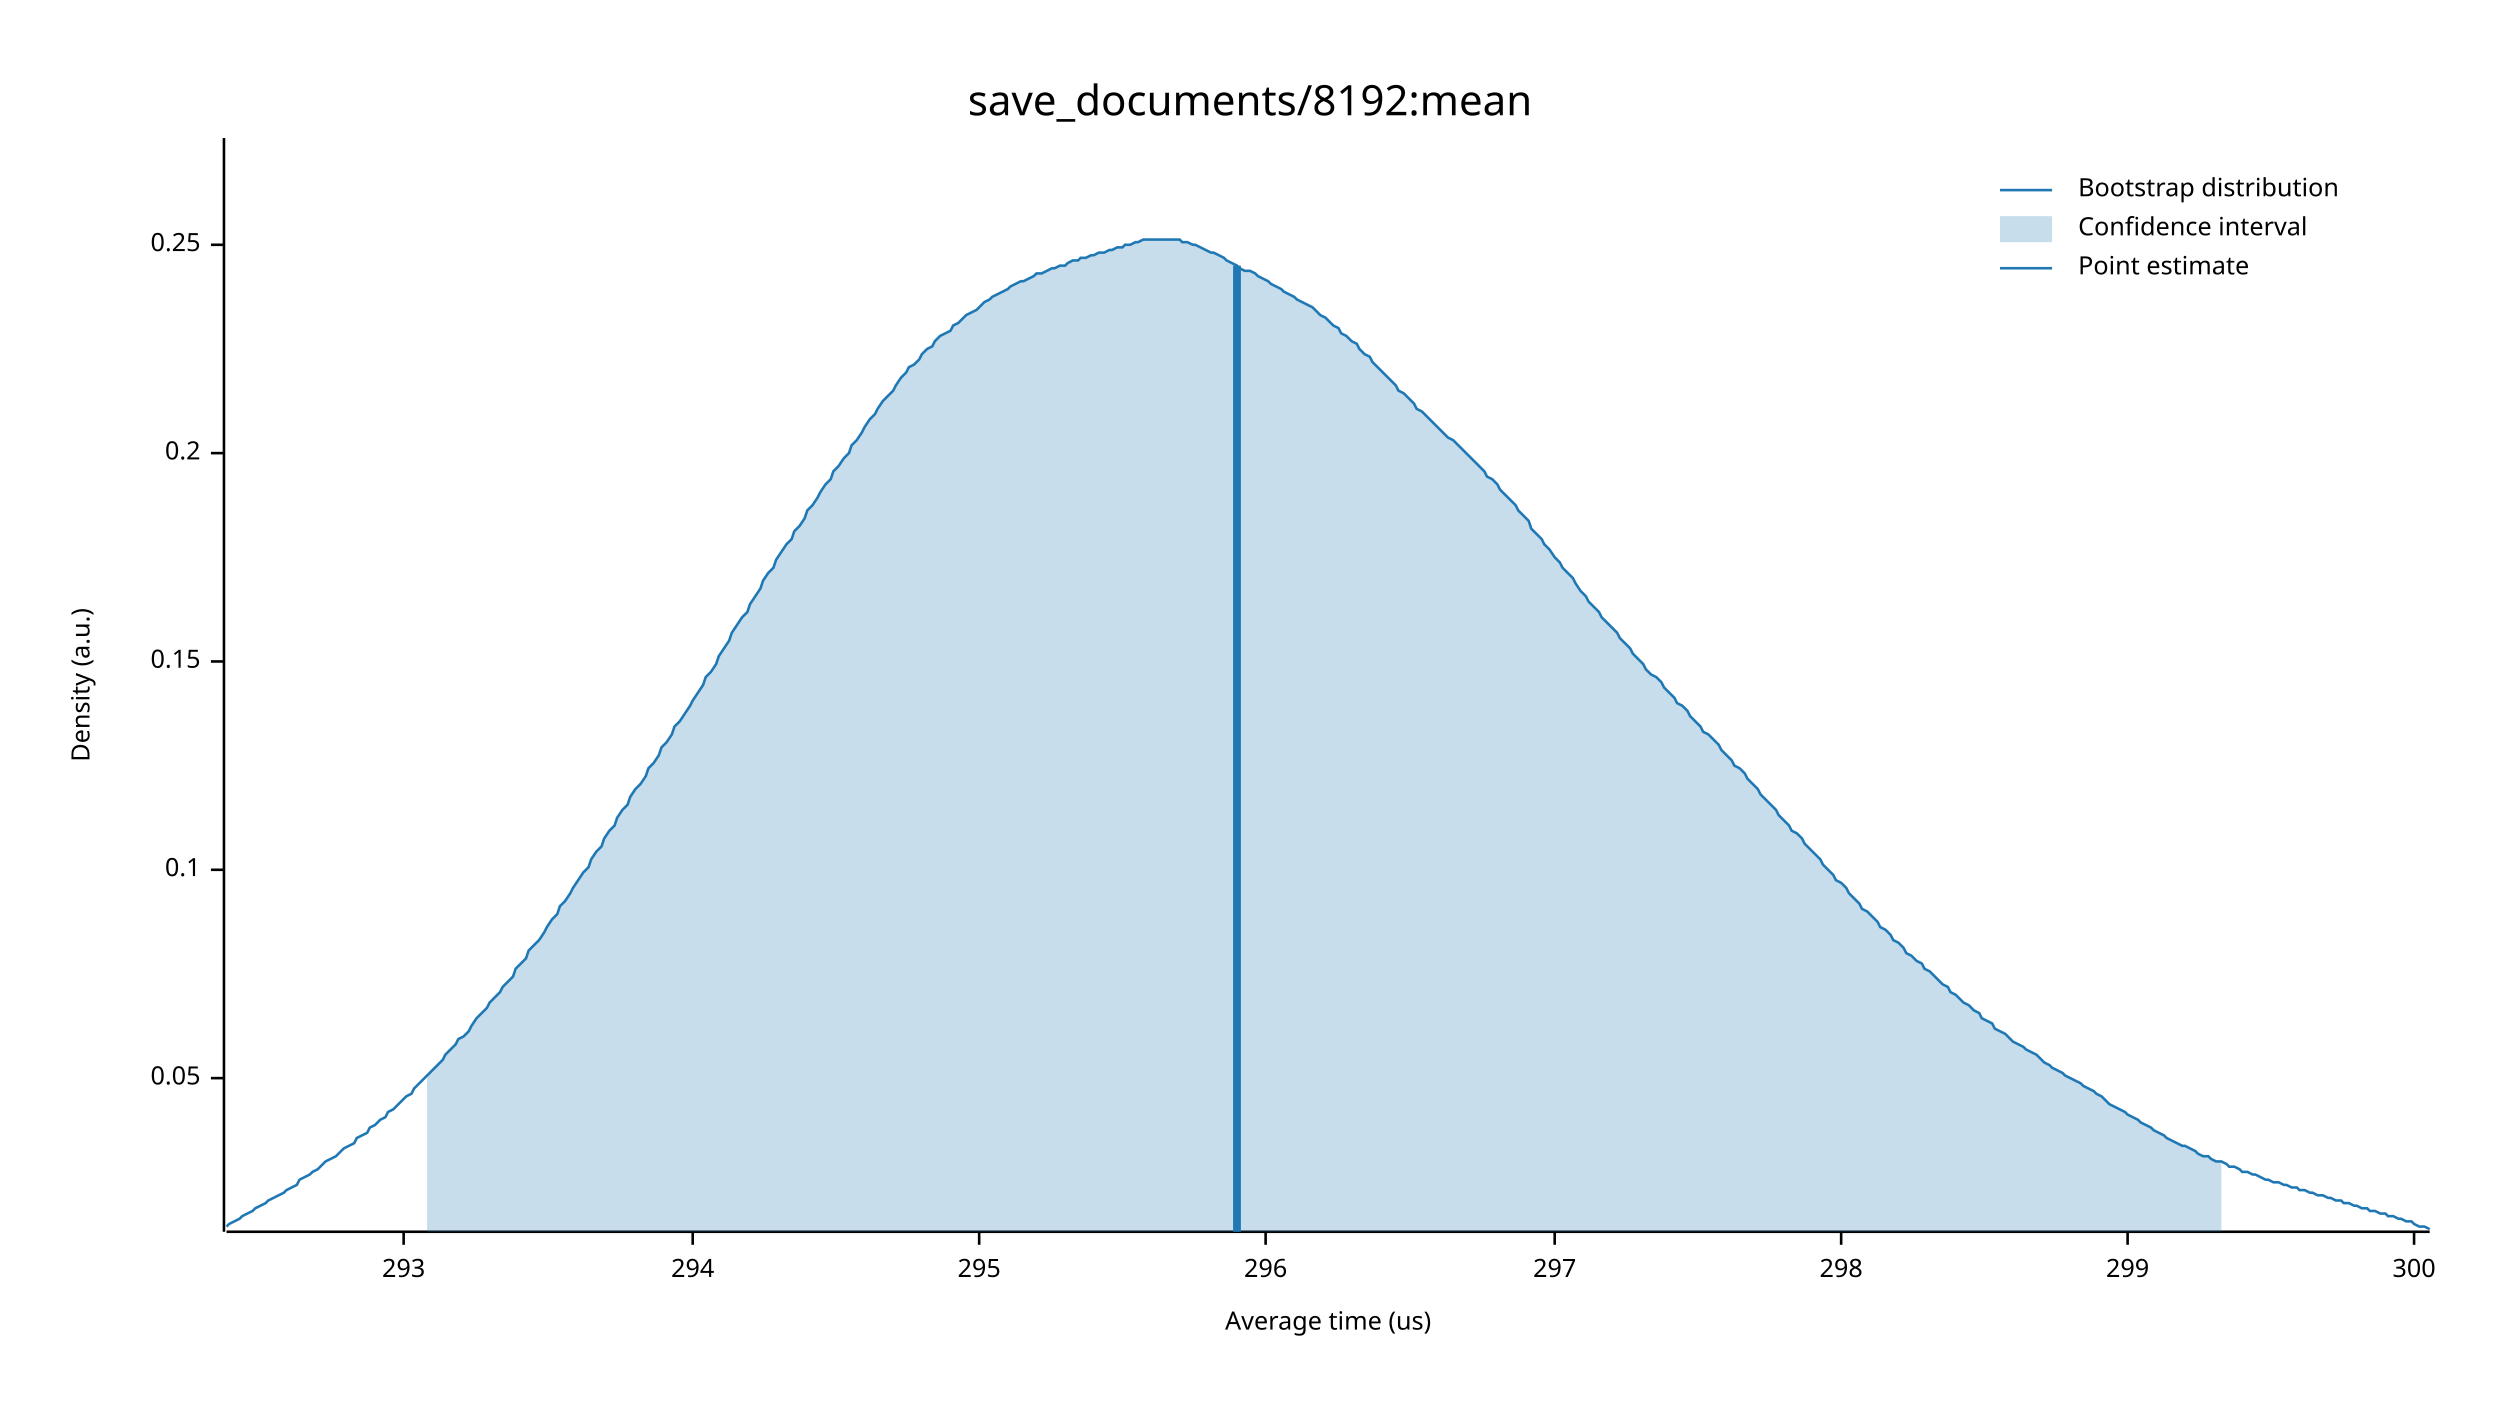
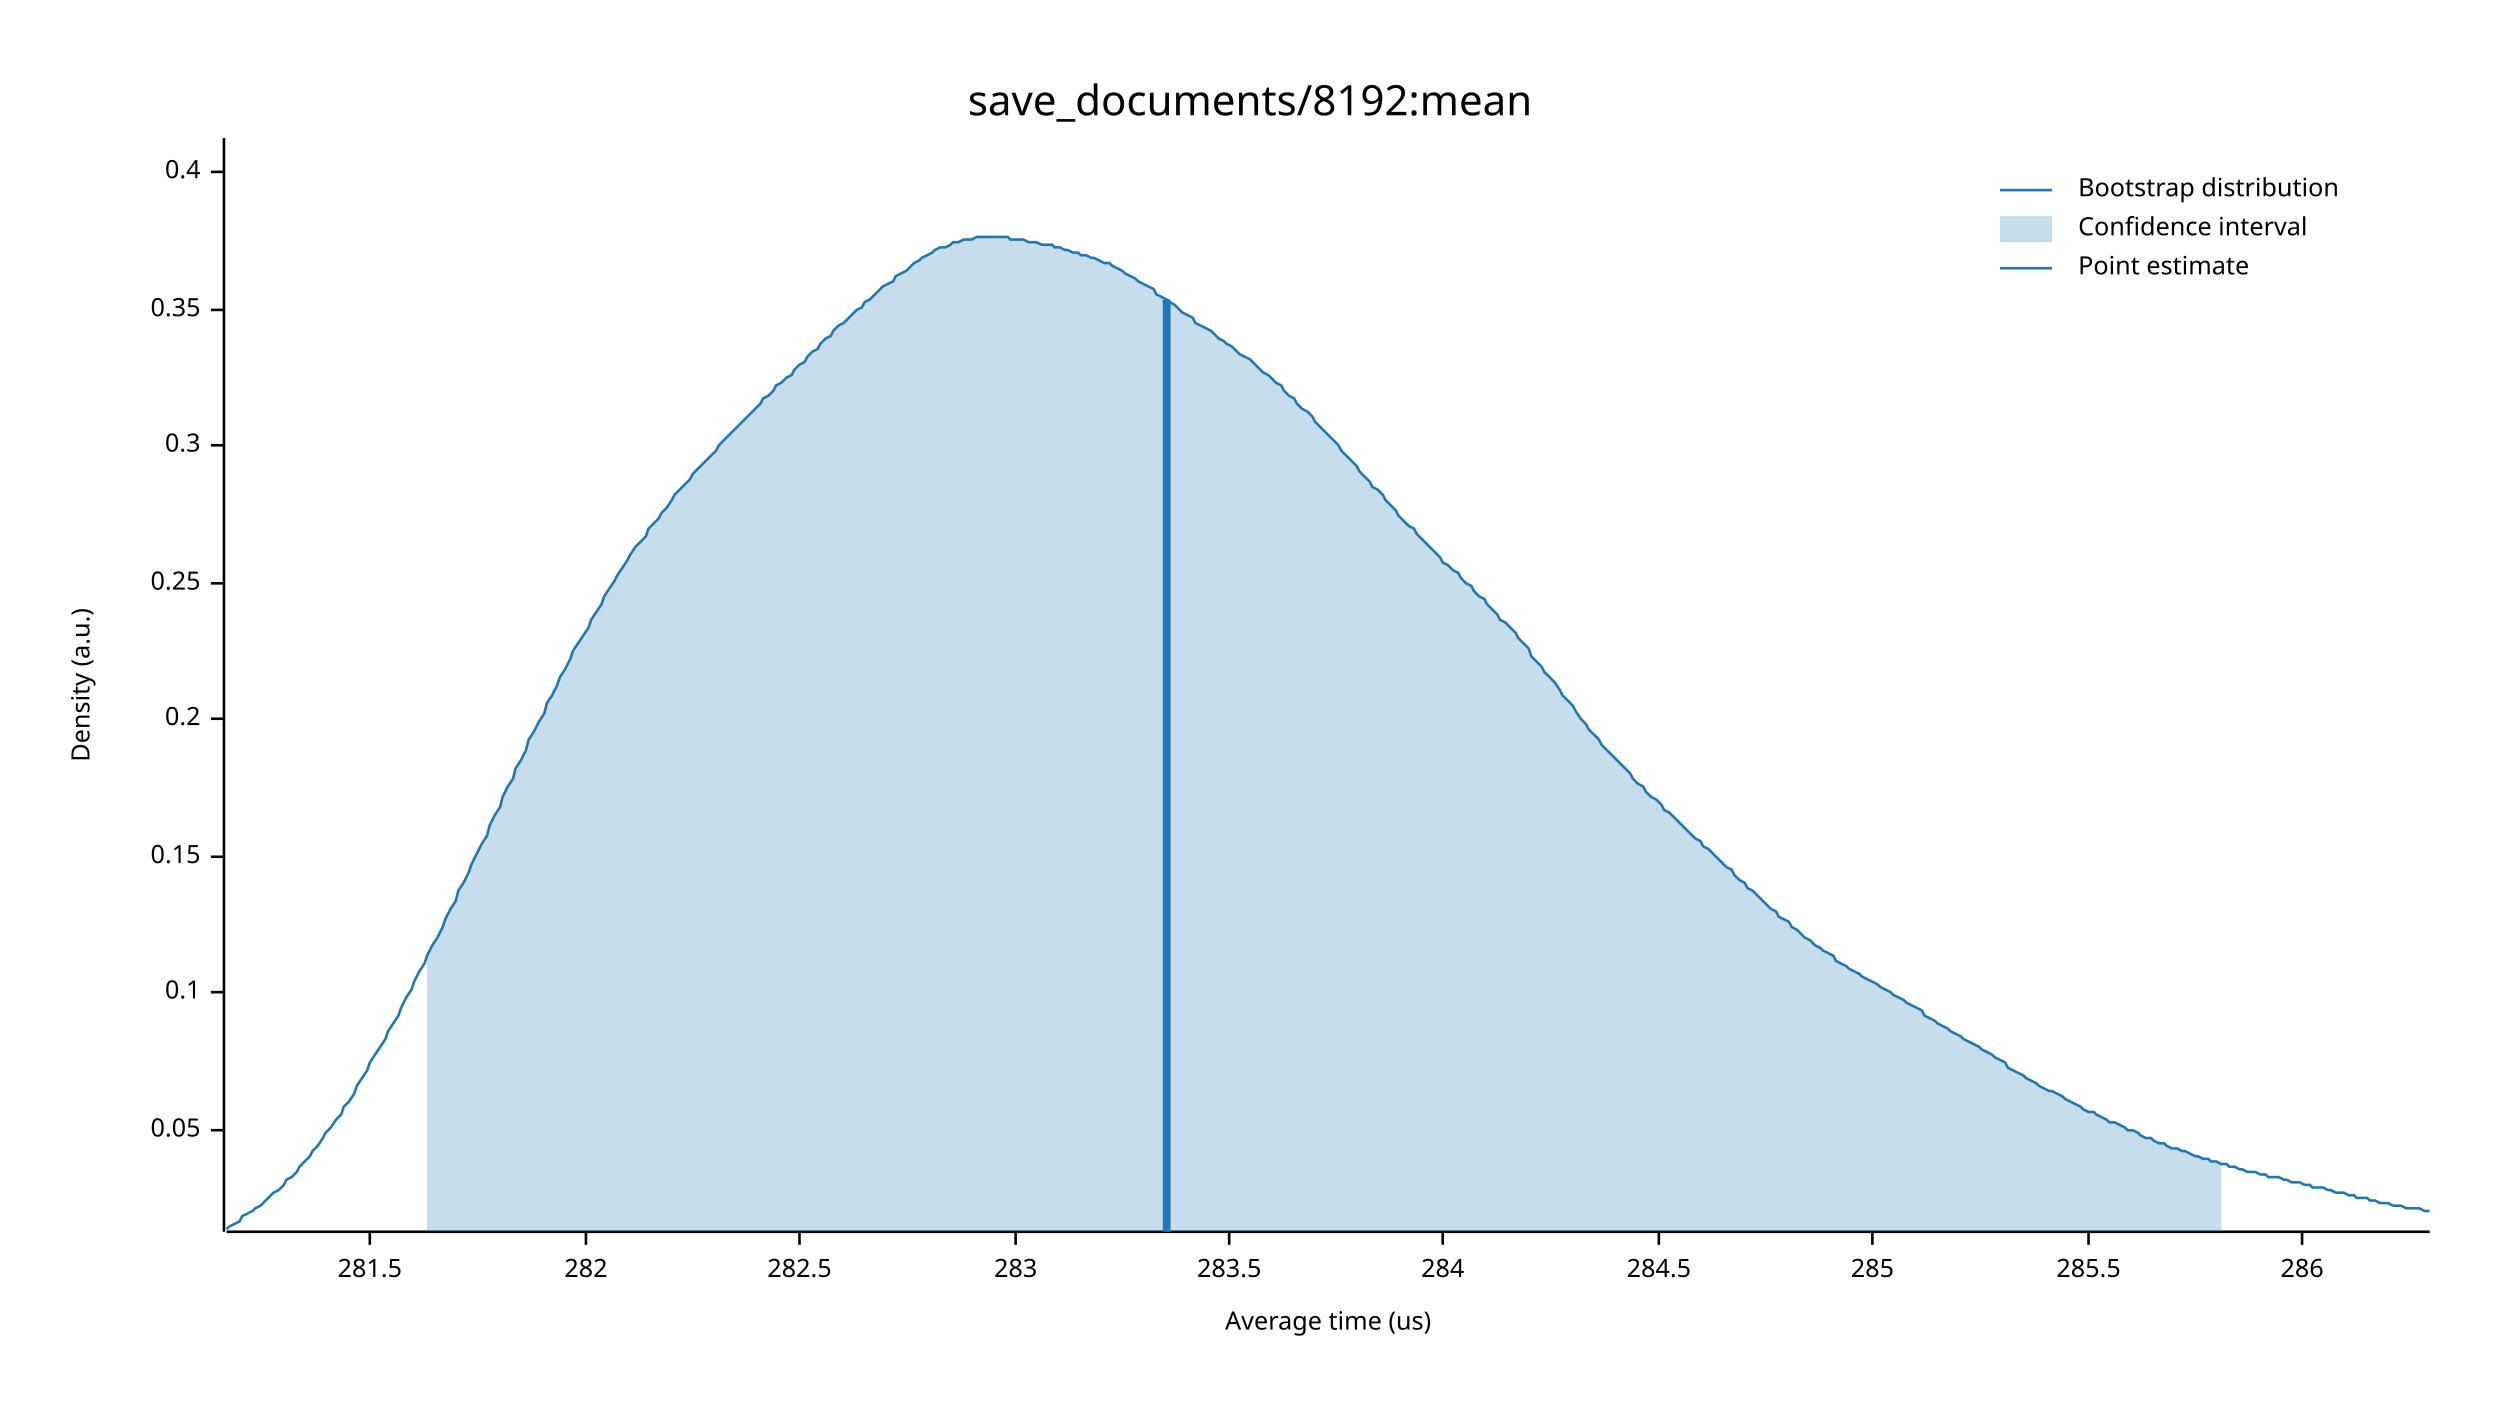
<svg xmlns="http://www.w3.org/2000/svg" width="960" height="540" viewBox="0 0 960 540">
  <text x="480" y="32" dy="0.76em" text-anchor="middle" font-family="sans-serif" font-size="16.129" opacity="1" fill="#000000">
save_documents/8192:mean
</text>
  <text x="27" y="263" dy="0.76em" text-anchor="middle" font-family="sans-serif" font-size="9.677" opacity="1" fill="#000000" transform="rotate(270, 27, 263)">
Density (a.u.)
</text>
  <text x="510" y="513" dy="-0.5ex" text-anchor="middle" font-family="sans-serif" font-size="9.677" opacity="1" fill="#000000">
Average time (us)
</text>
  <polyline fill="none" opacity="1" stroke="#000000" stroke-width="1" points="86,53 86,473 " />
-   <text x="77" y="414" dy="0.5ex" text-anchor="end" font-family="sans-serif" font-size="9.677" opacity="1" fill="#000000">
+   <text x="77" y="434" dy="0.5ex" text-anchor="end" font-family="sans-serif" font-size="9.677" opacity="1" fill="#000000">
0.05
</text>
-   <polyline fill="none" opacity="1" stroke="#000000" stroke-width="1" points="81,414 86,414 " />
-   <text x="77" y="334" dy="0.5ex" text-anchor="end" font-family="sans-serif" font-size="9.677" opacity="1" fill="#000000">
+   <polyline fill="none" opacity="1" stroke="#000000" stroke-width="1" points="81,434 86,434 " />
+   <text x="77" y="381" dy="0.5ex" text-anchor="end" font-family="sans-serif" font-size="9.677" opacity="1" fill="#000000">
0.1
</text>
-   <polyline fill="none" opacity="1" stroke="#000000" stroke-width="1" points="81,334 86,334 " />
-   <text x="77" y="254" dy="0.5ex" text-anchor="end" font-family="sans-serif" font-size="9.677" opacity="1" fill="#000000">
+   <polyline fill="none" opacity="1" stroke="#000000" stroke-width="1" points="81,381 86,381 " />
+   <text x="77" y="329" dy="0.5ex" text-anchor="end" font-family="sans-serif" font-size="9.677" opacity="1" fill="#000000">
0.15
</text>
-   <polyline fill="none" opacity="1" stroke="#000000" stroke-width="1" points="81,254 86,254 " />
-   <text x="77" y="174" dy="0.5ex" text-anchor="end" font-family="sans-serif" font-size="9.677" opacity="1" fill="#000000">
+   <polyline fill="none" opacity="1" stroke="#000000" stroke-width="1" points="81,329 86,329 " />
+   <text x="77" y="276" dy="0.5ex" text-anchor="end" font-family="sans-serif" font-size="9.677" opacity="1" fill="#000000">
0.2
</text>
-   <polyline fill="none" opacity="1" stroke="#000000" stroke-width="1" points="81,174 86,174 " />
-   <text x="77" y="94" dy="0.5ex" text-anchor="end" font-family="sans-serif" font-size="9.677" opacity="1" fill="#000000">
+   <polyline fill="none" opacity="1" stroke="#000000" stroke-width="1" points="81,276 86,276 " />
+   <text x="77" y="224" dy="0.5ex" text-anchor="end" font-family="sans-serif" font-size="9.677" opacity="1" fill="#000000">
0.25
</text>
-   <polyline fill="none" opacity="1" stroke="#000000" stroke-width="1" points="81,94 86,94 " />
+   <polyline fill="none" opacity="1" stroke="#000000" stroke-width="1" points="81,224 86,224 " />
+   <text x="77" y="171" dy="0.5ex" text-anchor="end" font-family="sans-serif" font-size="9.677" opacity="1" fill="#000000">
+ 0.3
+ </text>
+   <polyline fill="none" opacity="1" stroke="#000000" stroke-width="1" points="81,171 86,171 " />
+   <text x="77" y="119" dy="0.5ex" text-anchor="end" font-family="sans-serif" font-size="9.677" opacity="1" fill="#000000">
+ 0.35
+ </text>
+   <polyline fill="none" opacity="1" stroke="#000000" stroke-width="1" points="81,119 86,119 " />
+   <text x="77" y="66" dy="0.5ex" text-anchor="end" font-family="sans-serif" font-size="9.677" opacity="1" fill="#000000">
+ 0.4
+ </text>
+   <polyline fill="none" opacity="1" stroke="#000000" stroke-width="1" points="81,66 86,66 " />
  <polyline fill="none" opacity="1" stroke="#000000" stroke-width="1" points="87,473 933,473 " />
-   <text x="155" y="483" dy="0.76em" text-anchor="middle" font-family="sans-serif" font-size="9.677" opacity="1" fill="#000000">
- 293
+   <text x="142" y="483" dy="0.76em" text-anchor="middle" font-family="sans-serif" font-size="9.677" opacity="1" fill="#000000">
+ 281.5
</text>
-   <polyline fill="none" opacity="1" stroke="#000000" stroke-width="1" points="155,473 155,478 " />
-   <text x="266" y="483" dy="0.76em" text-anchor="middle" font-family="sans-serif" font-size="9.677" opacity="1" fill="#000000">
- 294
+   <polyline fill="none" opacity="1" stroke="#000000" stroke-width="1" points="142,473 142,478 " />
+   <text x="225" y="483" dy="0.76em" text-anchor="middle" font-family="sans-serif" font-size="9.677" opacity="1" fill="#000000">
+ 282
</text>
-   <polyline fill="none" opacity="1" stroke="#000000" stroke-width="1" points="266,473 266,478 " />
-   <text x="376" y="483" dy="0.76em" text-anchor="middle" font-family="sans-serif" font-size="9.677" opacity="1" fill="#000000">
- 295
+   <polyline fill="none" opacity="1" stroke="#000000" stroke-width="1" points="225,473 225,478 " />
+   <text x="307" y="483" dy="0.76em" text-anchor="middle" font-family="sans-serif" font-size="9.677" opacity="1" fill="#000000">
+ 282.5
</text>
-   <polyline fill="none" opacity="1" stroke="#000000" stroke-width="1" points="376,473 376,478 " />
-   <text x="486" y="483" dy="0.76em" text-anchor="middle" font-family="sans-serif" font-size="9.677" opacity="1" fill="#000000">
- 296
+   <polyline fill="none" opacity="1" stroke="#000000" stroke-width="1" points="307,473 307,478 " />
+   <text x="390" y="483" dy="0.76em" text-anchor="middle" font-family="sans-serif" font-size="9.677" opacity="1" fill="#000000">
+ 283
</text>
-   <polyline fill="none" opacity="1" stroke="#000000" stroke-width="1" points="486,473 486,478 " />
-   <text x="597" y="483" dy="0.76em" text-anchor="middle" font-family="sans-serif" font-size="9.677" opacity="1" fill="#000000">
- 297
+   <polyline fill="none" opacity="1" stroke="#000000" stroke-width="1" points="390,473 390,478 " />
+   <text x="472" y="483" dy="0.76em" text-anchor="middle" font-family="sans-serif" font-size="9.677" opacity="1" fill="#000000">
+ 283.5
</text>
-   <polyline fill="none" opacity="1" stroke="#000000" stroke-width="1" points="597,473 597,478 " />
-   <text x="707" y="483" dy="0.76em" text-anchor="middle" font-family="sans-serif" font-size="9.677" opacity="1" fill="#000000">
- 298
+   <polyline fill="none" opacity="1" stroke="#000000" stroke-width="1" points="472,473 472,478 " />
+   <text x="554" y="483" dy="0.76em" text-anchor="middle" font-family="sans-serif" font-size="9.677" opacity="1" fill="#000000">
+ 284
</text>
-   <polyline fill="none" opacity="1" stroke="#000000" stroke-width="1" points="707,473 707,478 " />
-   <text x="817" y="483" dy="0.76em" text-anchor="middle" font-family="sans-serif" font-size="9.677" opacity="1" fill="#000000">
- 299
+   <polyline fill="none" opacity="1" stroke="#000000" stroke-width="1" points="554,473 554,478 " />
+   <text x="637" y="483" dy="0.76em" text-anchor="middle" font-family="sans-serif" font-size="9.677" opacity="1" fill="#000000">
+ 284.5
</text>
-   <polyline fill="none" opacity="1" stroke="#000000" stroke-width="1" points="817,473 817,478 " />
-   <text x="927" y="483" dy="0.76em" text-anchor="middle" font-family="sans-serif" font-size="9.677" opacity="1" fill="#000000">
- 300
+   <polyline fill="none" opacity="1" stroke="#000000" stroke-width="1" points="637,473 637,478 " />
+   <text x="719" y="483" dy="0.76em" text-anchor="middle" font-family="sans-serif" font-size="9.677" opacity="1" fill="#000000">
+ 285
</text>
-   <polyline fill="none" opacity="1" stroke="#000000" stroke-width="1" points="927,473 927,478 " />
-   <polyline fill="none" opacity="1" stroke="#1F78B4" stroke-width="1" points="87,471 88,470 90,469 92,468 93,467 95,466 97,465 98,464 100,463 102,462 103,461 105,460 107,459 109,458 110,457 112,456 114,455 115,453 117,452 119,451 120,450 122,449 124,447 125,446 127,445 129,444 131,442 132,441 134,440 136,439 137,437 139,436 141,435 142,433 144,432 146,430 148,429 149,427 151,426 153,424 154,423 156,421 158,420 159,418 161,416 163,414 164,413 166,411 168,409 170,407 171,405 173,403 175,401 176,399 178,398 180,396 181,394 183,391 185,389 187,387 188,385 190,383 192,381 193,379 195,377 197,375 198,372 200,370 202,368 203,365 205,363 207,361 209,358 210,356 212,353 214,351 215,348 217,346 219,343 220,341 222,338 224,335 226,333 227,330 229,327 231,325 232,322 234,319 236,317 237,314 239,311 241,309 242,306 244,303 246,301 248,298 249,295 251,293 253,290 254,287 256,285 258,282 259,279 261,277 263,274 265,271 266,269 268,266 270,263 271,260 273,258 275,255 276,252 278,249 280,246 281,243 283,240 285,237 287,235 288,232 290,229 292,226 293,223 295,220 297,218 298,215 300,212 302,209 304,207 305,204 307,202 309,199 310,196 312,194 314,191 315,189 317,186 319,184 320,181 322,179 324,176 326,174 327,171 329,169 331,166 332,164 334,161 336,159 337,157 339,154 341,152 343,150 344,148 346,145 348,143 349,141 351,140 353,138 354,136 356,134 358,133 359,131 361,129 363,128 365,127 366,125 368,124 370,122 371,121 373,120 375,119 376,118 378,116 380,115 381,114 383,113 385,112 387,111 388,110 390,109 392,108 393,108 395,107 397,106 398,105 400,105 402,104 404,103 405,103 407,102 409,102 410,101 412,100 414,100 415,99 417,99 419,98 420,98 422,97 424,97 426,96 427,96 429,95 431,95 432,94 434,94 436,93 437,93 439,92 441,92 443,92 444,92 446,92 448,92 449,92 451,92 453,92 454,93 456,93 458,94 459,94 461,95 463,96 465,97 466,97 468,98 470,99 471,100 473,101 475,102 476,103 478,104 480,104 482,105 483,106 485,107 487,108 488,109 490,110 492,111 493,112 495,113 497,114 498,115 500,116 502,117 504,118 505,119 507,121 509,122 510,123 512,125 514,126 515,128 517,129 519,131 521,132 522,134 524,136 526,137 527,139 529,141 531,143 532,144 534,146 536,148 537,150 539,151 541,153 543,155 544,157 546,158 548,160 549,161 551,163 553,165 554,166 556,168 558,169 560,171 561,172 563,174 565,176 566,177 568,179 570,181 571,183 573,184 575,186 576,188 578,190 580,192 582,194 583,196 585,198 587,200 588,203 590,205 592,207 593,209 595,211 597,214 599,216 600,218 602,220 604,222 605,224 607,227 609,229 610,231 612,233 614,235 615,237 617,239 619,241 621,243 622,245 624,247 626,249 627,251 629,253 631,255 632,257 634,259 636,260 638,262 639,264 641,266 643,268 644,270 646,271 648,273 649,275 651,277 653,279 654,281 656,282 658,284 660,286 661,288 663,290 665,292 666,294 668,295 670,297 671,299 673,301 675,303 676,305 678,307 680,309 682,311 683,313 685,315 687,317 688,319 690,320 692,322 693,324 695,326 697,328 699,330 700,332 702,334 704,336 705,338 707,339 709,341 710,343 712,345 714,347 715,349 717,350 719,352 721,354 722,356 724,357 726,359 727,361 729,362 731,364 732,366 734,367 736,369 738,370 739,372 741,373 743,375 744,376 746,378 748,379 749,381 751,382 753,384 754,385 756,386 758,388 760,389 761,391 763,392 765,393 766,395 768,396 770,397 771,398 773,400 775,401 777,402 778,403 780,404 782,405 783,406 785,408 787,409 788,410 790,411 792,412 793,413 795,414 797,415 799,416 800,417 802,418 804,419 805,420 807,421 809,423 810,424 812,425 814,426 816,427 817,428 819,429 821,430 822,431 824,432 826,433 827,434 829,435 831,436 832,437 834,438 836,439 838,440 839,440 841,441 843,442 844,443 846,444 848,444 849,445 851,446 853,446 855,447 856,448 858,448 860,449 861,450 863,450 865,451 866,451 868,452 870,453 871,453 873,454 875,454 877,455 878,455 880,456 882,456 883,457 885,457 887,458 888,458 890,459 892,459 894,460 895,460 897,461 899,461 900,462 902,462 904,463 905,463 907,464 909,464 910,465 912,465 914,466 916,466 917,467 919,467 921,468 922,468 924,469 926,469 927,470 929,471 931,471 933,472 " />
-   <polygon opacity="0.25" fill="#1F78B4" points="164,413 166,411 168,409 170,407 171,405 173,403 175,401 176,399 178,398 180,396 181,394 183,391 185,389 187,387 188,385 190,383 192,381 193,379 195,377 197,375 198,372 200,370 202,368 203,365 205,363 207,361 209,358 210,356 212,353 214,351 215,348 217,346 219,343 220,341 222,338 224,335 226,333 227,330 229,327 231,325 232,322 234,319 236,317 237,314 239,311 241,309 242,306 244,303 246,301 248,298 249,295 251,293 253,290 254,287 256,285 258,282 259,279 261,277 263,274 265,271 266,269 268,266 270,263 271,260 273,258 275,255 276,252 278,249 280,246 281,243 283,240 285,237 287,235 288,232 290,229 292,226 293,223 295,220 297,218 298,215 300,212 302,209 304,207 305,204 307,202 309,199 310,196 312,194 314,191 315,189 317,186 319,184 320,181 322,179 324,176 326,174 327,171 329,169 331,166 332,164 334,161 336,159 337,157 339,154 341,152 343,150 344,148 346,145 348,143 349,141 351,140 353,138 354,136 356,134 358,133 359,131 361,129 363,128 365,127 366,125 368,124 370,122 371,121 373,120 375,119 376,118 378,116 380,115 381,114 383,113 385,112 387,111 388,110 390,109 392,108 393,108 395,107 397,106 398,105 400,105 402,104 404,103 405,103 407,102 409,102 410,101 412,100 414,100 415,99 417,99 419,98 420,98 422,97 424,97 426,96 427,96 429,95 431,95 432,94 434,94 436,93 437,93 439,92 441,92 443,92 444,92 446,92 448,92 449,92 451,92 453,92 454,93 456,93 458,94 459,94 461,95 463,96 465,97 466,97 468,98 470,99 471,100 473,101 475,102 476,103 478,104 480,104 482,105 483,106 485,107 487,108 488,109 490,110 492,111 493,112 495,113 497,114 498,115 500,116 502,117 504,118 505,119 507,121 509,122 510,123 512,125 514,126 515,128 517,129 519,131 521,132 522,134 524,136 526,137 527,139 529,141 531,143 532,144 534,146 536,148 537,150 539,151 541,153 543,155 544,157 546,158 548,160 549,161 551,163 553,165 554,166 556,168 558,169 560,171 561,172 563,174 565,176 566,177 568,179 570,181 571,183 573,184 575,186 576,188 578,190 580,192 582,194 583,196 585,198 587,200 588,203 590,205 592,207 593,209 595,211 597,214 599,216 600,218 602,220 604,222 605,224 607,227 609,229 610,231 612,233 614,235 615,237 617,239 619,241 621,243 622,245 624,247 626,249 627,251 629,253 631,255 632,257 634,259 636,260 638,262 639,264 641,266 643,268 644,270 646,271 648,273 649,275 651,277 653,279 654,281 656,282 658,284 660,286 661,288 663,290 665,292 666,294 668,295 670,297 671,299 673,301 675,303 676,305 678,307 680,309 682,311 683,313 685,315 687,317 688,319 690,320 692,322 693,324 695,326 697,328 699,330 700,332 702,334 704,336 705,338 707,339 709,341 710,343 712,345 714,347 715,349 717,350 719,352 721,354 722,356 724,357 726,359 727,361 729,362 731,364 732,366 734,367 736,369 738,370 739,372 741,373 743,375 744,376 746,378 748,379 749,381 751,382 753,384 754,385 756,386 758,388 760,389 761,391 763,392 765,393 766,395 768,396 770,397 771,398 773,400 775,401 777,402 778,403 780,404 782,405 783,406 785,408 787,409 788,410 790,411 792,412 793,413 795,414 797,415 799,416 800,417 802,418 804,419 805,420 807,421 809,423 810,424 812,425 814,426 816,427 817,428 819,429 821,430 822,431 824,432 826,433 827,434 829,435 831,436 832,437 834,438 836,439 838,440 839,440 841,441 843,442 844,443 846,444 848,444 849,445 851,446 853,446 853,473 164,473 " />
-   <polyline fill="none" opacity="1" stroke="#1F78B4" stroke-width="3" points="475,473 475,102 " />
+   <polyline fill="none" opacity="1" stroke="#000000" stroke-width="1" points="719,473 719,478 " />
+   <text x="802" y="483" dy="0.76em" text-anchor="middle" font-family="sans-serif" font-size="9.677" opacity="1" fill="#000000">
+ 285.5
+ </text>
+   <polyline fill="none" opacity="1" stroke="#000000" stroke-width="1" points="802,473 802,478 " />
+   <text x="884" y="483" dy="0.76em" text-anchor="middle" font-family="sans-serif" font-size="9.677" opacity="1" fill="#000000">
+ 286
+ </text>
+   <polyline fill="none" opacity="1" stroke="#000000" stroke-width="1" points="884,473 884,478 " />
+   <polyline fill="none" opacity="1" stroke="#1F78B4" stroke-width="1" points="87,472 88,471 90,470 92,469 93,467 95,466 97,465 98,464 100,463 102,461 103,460 105,458 107,457 109,455 110,453 112,452 114,450 115,448 117,446 119,444 120,442 122,440 124,437 125,435 127,433 129,430 131,428 132,425 134,423 136,420 137,417 139,414 141,411 142,408 144,405 146,402 148,399 149,396 151,393 153,390 154,387 156,383 158,380 159,377 161,373 163,370 164,367 166,363 168,360 170,356 171,353 173,349 175,346 176,342 178,339 180,335 181,332 183,328 185,324 187,321 188,317 190,313 192,310 193,306 195,302 197,299 198,295 200,292 202,288 203,284 205,281 207,277 209,274 210,270 212,267 214,263 215,260 217,257 219,253 220,250 222,247 224,244 226,241 227,238 229,235 231,232 232,229 234,226 236,223 237,221 239,218 241,215 242,213 244,210 246,208 248,206 249,203 251,201 253,199 254,197 256,195 258,192 259,190 261,188 263,186 265,184 266,182 268,180 270,178 271,177 273,175 275,173 276,171 278,169 280,167 281,166 283,164 285,162 287,160 288,159 290,157 292,155 293,153 295,152 297,150 298,148 300,147 302,145 304,144 305,142 307,140 309,139 310,137 312,135 314,134 315,132 317,130 319,129 320,127 322,125 324,124 326,122 327,121 329,119 331,118 332,116 334,115 336,113 337,112 339,110 341,109 343,108 344,106 346,105 348,104 349,103 351,101 353,100 354,99 356,98 358,97 359,96 361,95 363,95 365,94 366,93 368,93 370,92 371,92 373,92 375,91 376,91 378,91 380,91 381,91 383,91 385,91 387,91 388,92 390,92 392,92 393,92 395,93 397,93 398,93 400,94 402,94 404,94 405,95 407,95 409,96 410,96 412,97 414,97 415,98 417,98 419,99 420,99 422,100 424,101 426,101 427,102 429,103 431,104 432,105 434,106 436,107 437,108 439,109 441,110 443,111 444,113 446,114 448,115 449,116 451,117 453,119 454,120 456,121 458,122 459,124 461,125 463,126 465,127 466,128 468,130 470,131 471,132 473,133 475,135 476,136 478,137 480,138 482,140 483,141 485,143 487,144 488,145 490,147 492,148 493,150 495,152 497,153 498,155 500,157 502,158 504,160 505,162 507,164 509,166 510,167 512,169 514,171 515,173 517,175 519,177 521,179 522,181 524,183 526,185 527,187 529,188 531,190 532,192 534,194 536,196 537,198 539,200 541,202 543,203 544,205 546,207 548,209 549,210 551,212 553,214 554,216 556,217 558,219 560,220 561,222 563,224 565,225 566,227 568,229 570,230 571,232 573,234 575,236 576,238 578,239 580,241 582,243 583,245 585,247 587,249 588,252 590,254 592,256 593,258 595,260 597,262 599,265 600,267 602,269 604,271 605,273 607,276 609,278 610,280 612,282 614,284 615,286 617,288 619,290 621,292 622,293 624,295 626,297 627,299 629,301 631,302 632,304 634,306 636,307 638,309 639,311 641,312 643,314 644,315 646,317 648,319 649,320 651,322 653,323 654,325 656,326 658,328 660,330 661,331 663,333 665,334 666,336 668,338 670,339 671,341 673,342 675,344 676,345 678,347 680,349 682,350 683,352 685,353 687,354 688,356 690,357 692,359 693,360 695,361 697,363 699,364 700,365 702,366 704,367 705,369 707,370 709,371 710,372 712,373 714,374 715,375 717,376 719,377 721,378 722,379 724,380 726,381 727,382 729,383 731,384 732,385 734,386 736,387 738,388 739,390 741,391 743,392 744,393 746,394 748,395 749,396 751,397 753,398 754,399 756,400 758,401 760,402 761,403 763,404 765,405 766,406 768,407 770,408 771,410 773,411 775,412 777,413 778,414 780,415 782,416 783,417 785,418 787,419 788,419 790,420 792,421 793,422 795,423 797,424 799,425 800,426 802,427 804,427 805,428 807,429 809,430 810,431 812,431 814,432 816,433 817,434 819,434 821,435 822,436 824,437 826,437 827,438 829,439 831,439 832,440 834,441 836,441 838,442 839,442 841,443 843,444 844,444 846,445 848,445 849,446 851,446 853,447 855,447 856,448 858,448 860,449 861,449 863,450 865,450 866,450 868,451 870,451 871,452 873,452 875,452 877,453 878,453 880,454 882,454 883,454 885,455 887,455 888,456 890,456 892,456 894,457 895,457 897,458 899,458 900,458 902,459 904,459 905,460 907,460 909,460 910,461 912,461 914,462 916,462 917,462 919,463 921,463 922,463 924,464 926,464 927,464 929,464 931,465 933,465 " />
+   <polygon opacity="0.25" fill="#1F78B4" points="164,367 166,363 168,360 170,356 171,353 173,349 175,346 176,342 178,339 180,335 181,332 183,328 185,324 187,321 188,317 190,313 192,310 193,306 195,302 197,299 198,295 200,292 202,288 203,284 205,281 207,277 209,274 210,270 212,267 214,263 215,260 217,257 219,253 220,250 222,247 224,244 226,241 227,238 229,235 231,232 232,229 234,226 236,223 237,221 239,218 241,215 242,213 244,210 246,208 248,206 249,203 251,201 253,199 254,197 256,195 258,192 259,190 261,188 263,186 265,184 266,182 268,180 270,178 271,177 273,175 275,173 276,171 278,169 280,167 281,166 283,164 285,162 287,160 288,159 290,157 292,155 293,153 295,152 297,150 298,148 300,147 302,145 304,144 305,142 307,140 309,139 310,137 312,135 314,134 315,132 317,130 319,129 320,127 322,125 324,124 326,122 327,121 329,119 331,118 332,116 334,115 336,113 337,112 339,110 341,109 343,108 344,106 346,105 348,104 349,103 351,101 353,100 354,99 356,98 358,97 359,96 361,95 363,95 365,94 366,93 368,93 370,92 371,92 373,92 375,91 376,91 378,91 380,91 381,91 383,91 385,91 387,91 388,92 390,92 392,92 393,92 395,93 397,93 398,93 400,94 402,94 404,94 405,95 407,95 409,96 410,96 412,97 414,97 415,98 417,98 419,99 420,99 422,100 424,101 426,101 427,102 429,103 431,104 432,105 434,106 436,107 437,108 439,109 441,110 443,111 444,113 446,114 448,115 449,116 451,117 453,119 454,120 456,121 458,122 459,124 461,125 463,126 465,127 466,128 468,130 470,131 471,132 473,133 475,135 476,136 478,137 480,138 482,140 483,141 485,143 487,144 488,145 490,147 492,148 493,150 495,152 497,153 498,155 500,157 502,158 504,160 505,162 507,164 509,166 510,167 512,169 514,171 515,173 517,175 519,177 521,179 522,181 524,183 526,185 527,187 529,188 531,190 532,192 534,194 536,196 537,198 539,200 541,202 543,203 544,205 546,207 548,209 549,210 551,212 553,214 554,216 556,217 558,219 560,220 561,222 563,224 565,225 566,227 568,229 570,230 571,232 573,234 575,236 576,238 578,239 580,241 582,243 583,245 585,247 587,249 588,252 590,254 592,256 593,258 595,260 597,262 599,265 600,267 602,269 604,271 605,273 607,276 609,278 610,280 612,282 614,284 615,286 617,288 619,290 621,292 622,293 624,295 626,297 627,299 629,301 631,302 632,304 634,306 636,307 638,309 639,311 641,312 643,314 644,315 646,317 648,319 649,320 651,322 653,323 654,325 656,326 658,328 660,330 661,331 663,333 665,334 666,336 668,338 670,339 671,341 673,342 675,344 676,345 678,347 680,349 682,350 683,352 685,353 687,354 688,356 690,357 692,359 693,360 695,361 697,363 699,364 700,365 702,366 704,367 705,369 707,370 709,371 710,372 712,373 714,374 715,375 717,376 719,377 721,378 722,379 724,380 726,381 727,382 729,383 731,384 732,385 734,386 736,387 738,388 739,390 741,391 743,392 744,393 746,394 748,395 749,396 751,397 753,398 754,399 756,400 758,401 760,402 761,403 763,404 765,405 766,406 768,407 770,408 771,410 773,411 775,412 777,413 778,414 780,415 782,416 783,417 785,418 787,419 788,419 790,420 792,421 793,422 795,423 797,424 799,425 800,426 802,427 804,427 805,428 807,429 809,430 810,431 812,431 814,432 816,433 817,434 819,434 821,435 822,436 824,437 826,437 827,438 829,439 831,439 832,440 834,441 836,441 838,442 839,442 841,443 843,444 844,444 846,445 848,445 849,446 851,446 853,447 853,473 164,473 " />
+   <polyline fill="none" opacity="1" stroke="#1F78B4" stroke-width="3" points="448,473 448,115 " />
  <text x="798" y="68" dy="0.76em" text-anchor="start" font-family="sans-serif" font-size="9.677" opacity="1" fill="#000000">
Bootstrap distribution
</text>
  <text x="798" y="83" dy="0.76em" text-anchor="start" font-family="sans-serif" font-size="9.677" opacity="1" fill="#000000">
Confidence interval
</text>
  <text x="798" y="98" dy="0.76em" text-anchor="start" font-family="sans-serif" font-size="9.677" opacity="1" fill="#000000">
Point estimate
</text>
  <polyline fill="none" opacity="1" stroke="#1F78B4" stroke-width="1" points="768,73 788,73 " />
  <rect x="768" y="83" width="20" height="10" opacity="0.25" fill="#1F78B4" stroke="none" />
  <polyline fill="none" opacity="1" stroke="#1F78B4" stroke-width="1" points="768,103 788,103 " />
</svg>
